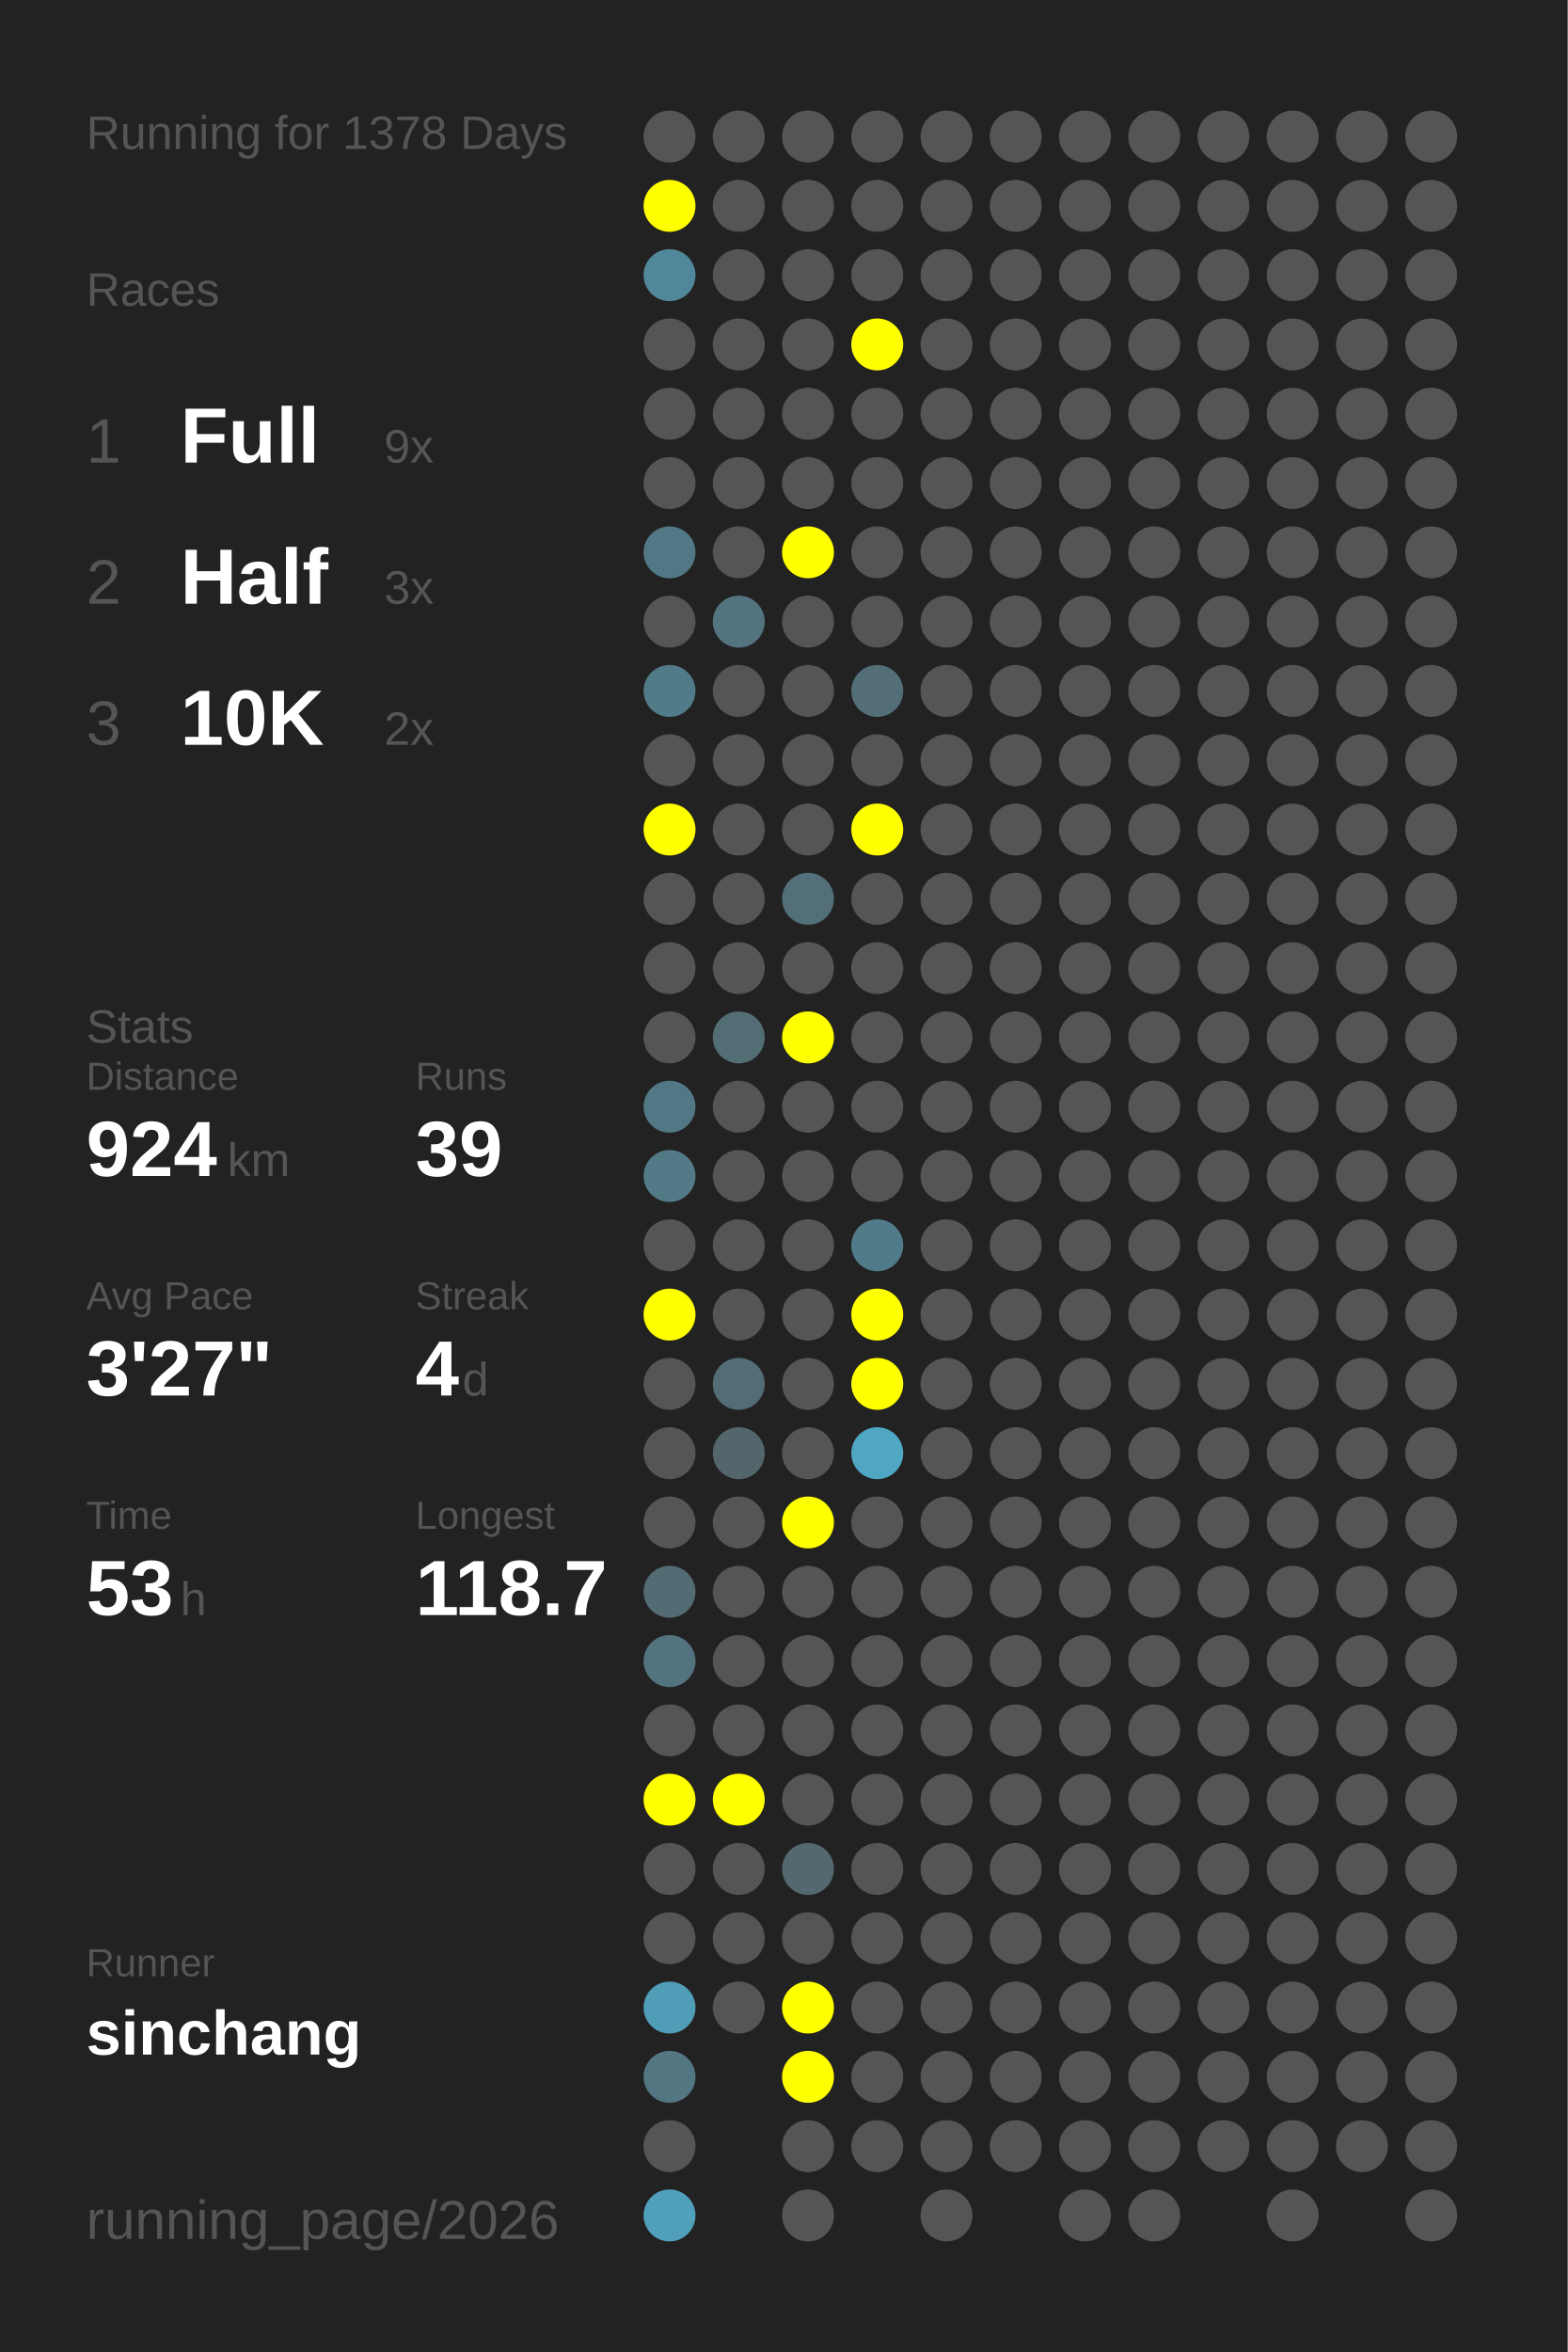
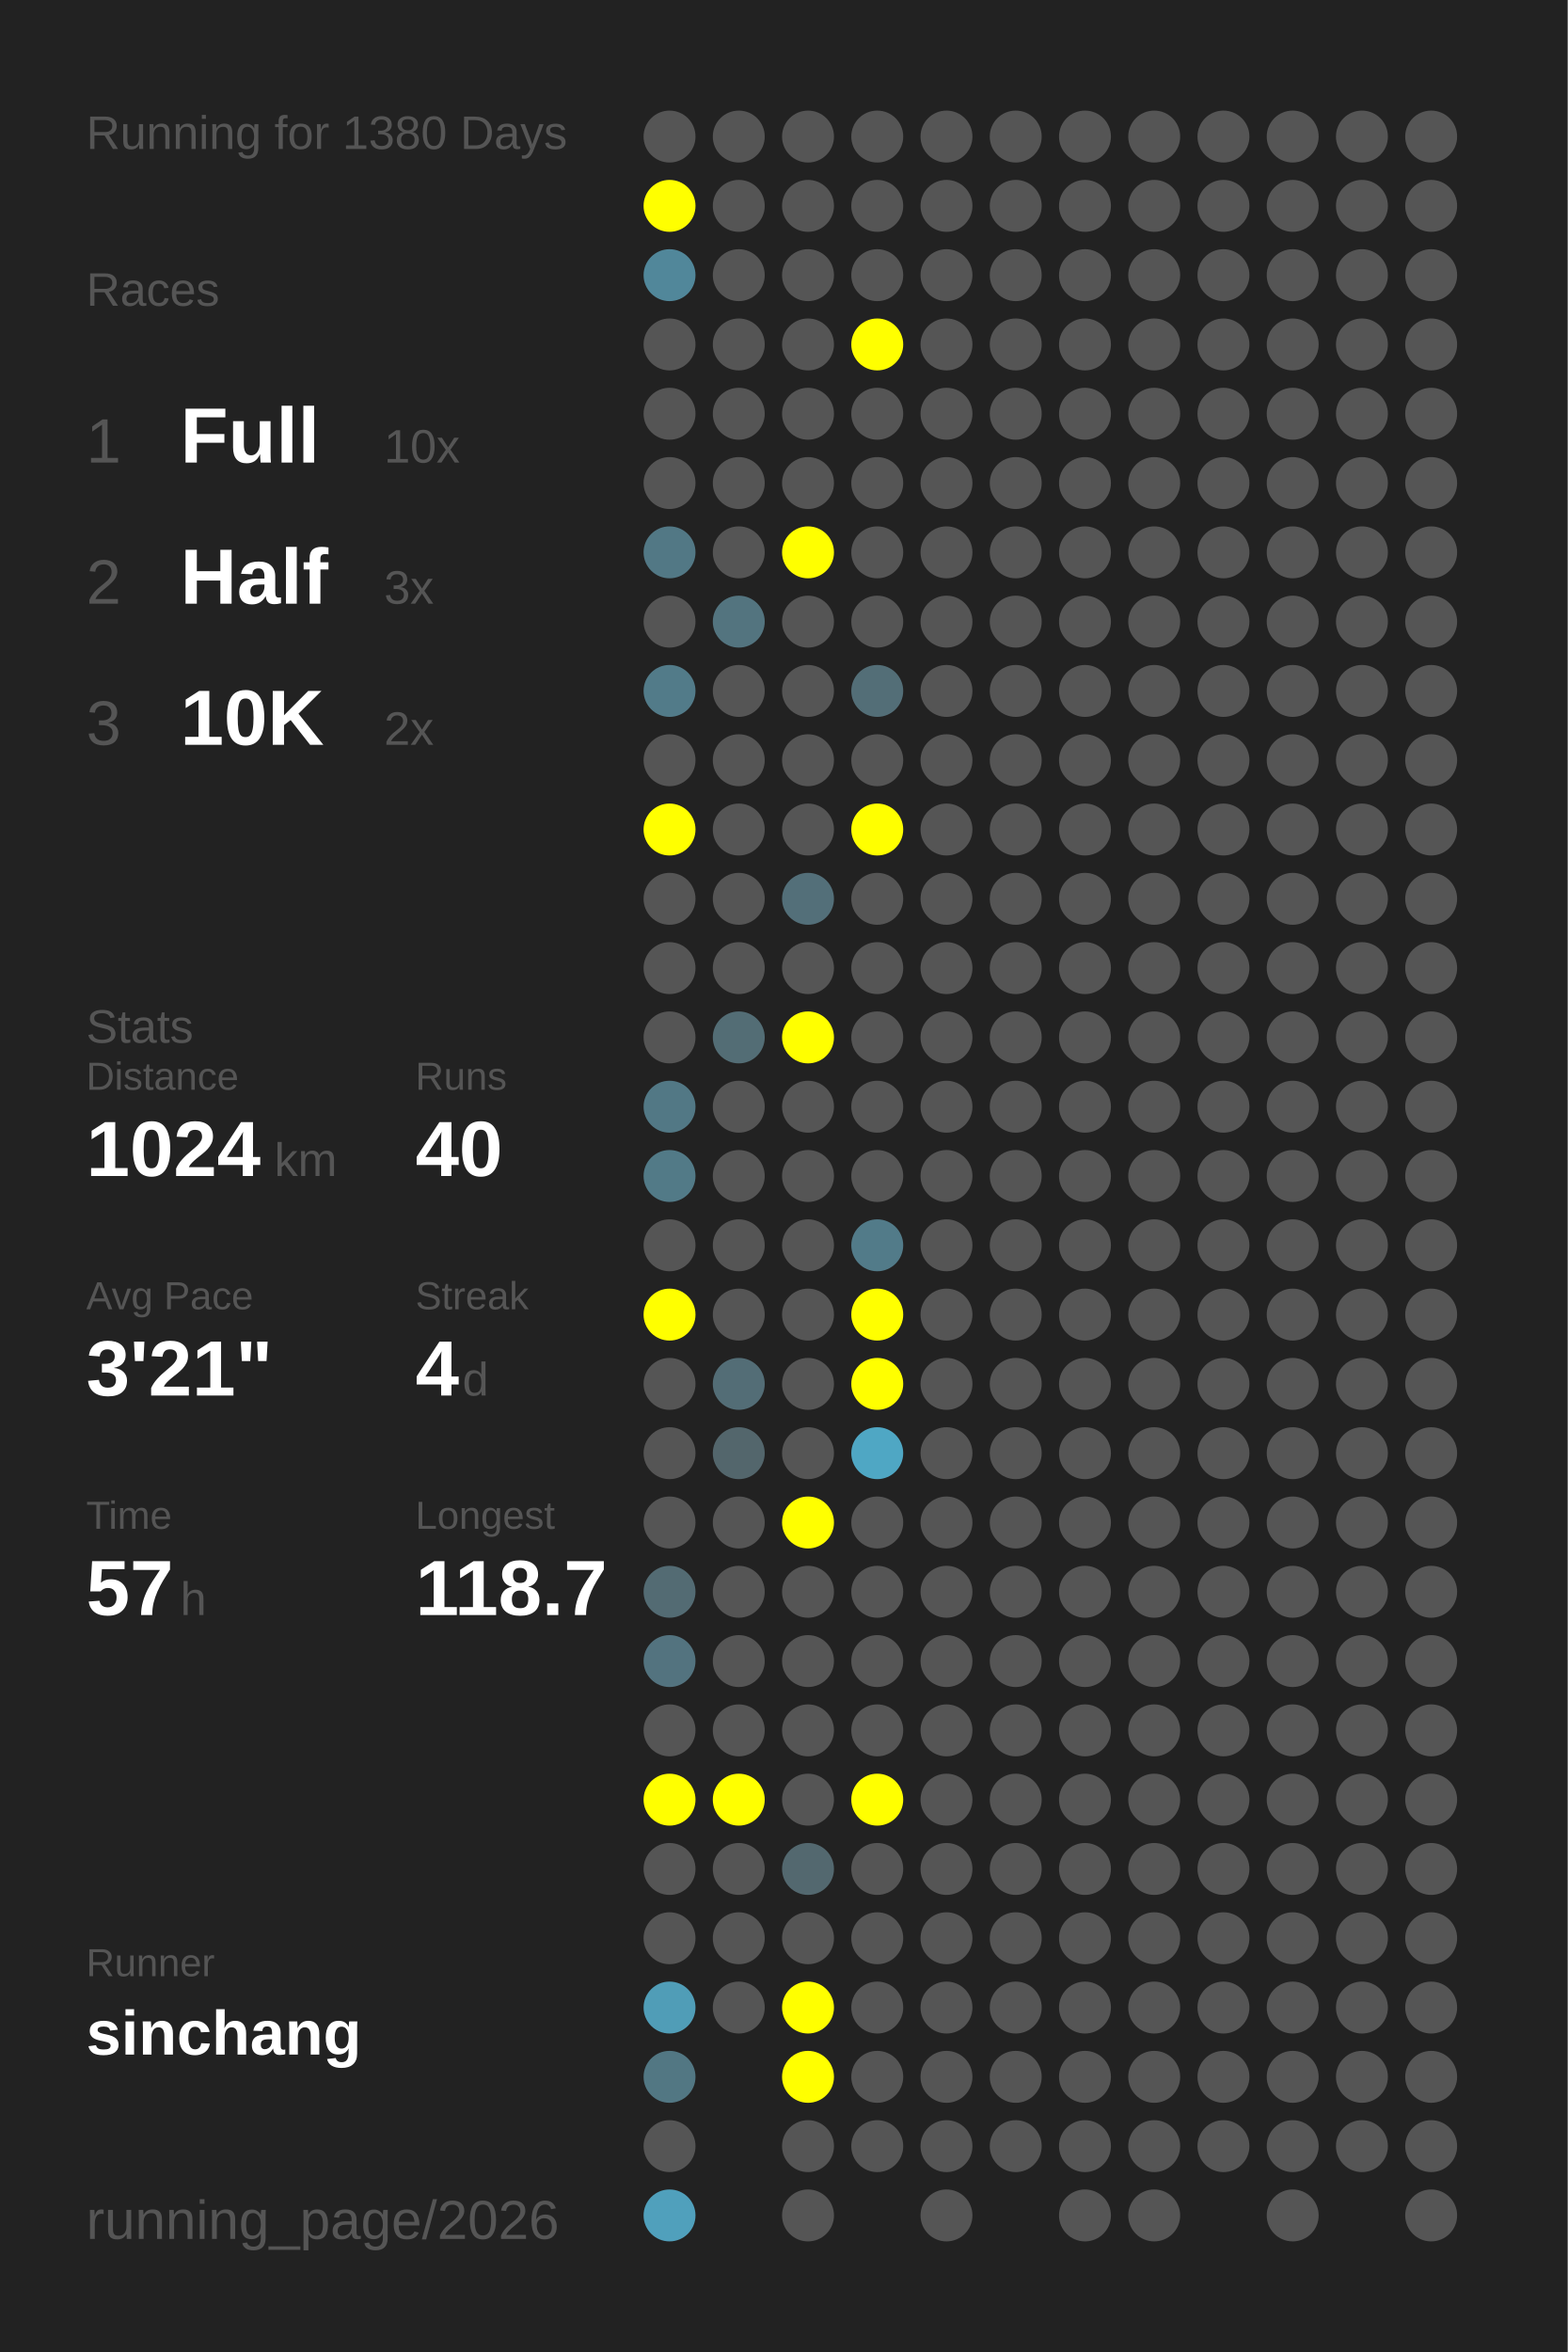
<svg xmlns="http://www.w3.org/2000/svg" baseProfile="full" height="300mm" version="1.1" viewBox="0,0,200,300" width="200mm">
  <defs />
  <rect fill="#222222" height="300" width="200" x="0" y="0" />
-   <text fill="#555555" style="font-size:6px; font-family:Arial;" x="11" y="19">Running for 1378 Days</text>
+   <text fill="#555555" style="font-size:6px; font-family:Arial;" x="11" y="19">Running for 1380 Days</text>
  <text fill="#555555" style="font-size:6px; font-family:Arial;" x="11" y="39">Races</text>
  <text fill="#555555" style="font-size:8px; font-family:Arial;" x="11" y="59">1</text>
  <text fill="#FFFFFF" style="font-size:10px; font-family:Arial; font-weight:bold;" x="23" y="59">Full</text>
-   <text fill="#555555" style="font-size:6px; font-family:Arial;" x="49" y="59">9x</text>
+   <text fill="#555555" style="font-size:6px; font-family:Arial;" x="49" y="59">10x</text>
  <text fill="#555555" style="font-size:8px; font-family:Arial;" x="11" y="77">2</text>
  <text fill="#FFFFFF" style="font-size:10px; font-family:Arial; font-weight:bold;" x="23" y="77">Half</text>
  <text fill="#555555" style="font-size:6px; font-family:Arial;" x="49" y="77">3x</text>
  <text fill="#555555" style="font-size:8px; font-family:Arial;" x="11" y="95">3</text>
  <text fill="#FFFFFF" style="font-size:10px; font-family:Arial; font-weight:bold;" x="23" y="95">10K</text>
  <text fill="#555555" style="font-size:6px; font-family:Arial;" x="49" y="95">2x</text>
  <text fill="#555555" style="font-size:6px; font-family:Arial;" x="11" y="133">Stats</text>
  <text fill="#555555" style="font-size:5px; font-family:Arial;" x="11" y="139">Distance</text>
-   <text fill="#FFFFFF" style="font-size:10px; font-family:Arial; font-weight:bold;" x="11" y="150">924</text>
-   <text fill="#555555" style="font-size:6px; font-family:Arial;" x="29" y="150">km</text>
+   <text fill="#FFFFFF" style="font-size:10px; font-family:Arial; font-weight:bold;" x="11" y="150">1024</text>
+   <text fill="#555555" style="font-size:6px; font-family:Arial;" x="35" y="150">km</text>
  <text fill="#555555" style="font-size:5px; font-family:Arial;" x="53" y="139">Runs</text>
-   <text fill="#FFFFFF" style="font-size:10px; font-family:Arial; font-weight:bold;" x="53" y="150">39</text>
+   <text fill="#FFFFFF" style="font-size:10px; font-family:Arial; font-weight:bold;" x="53" y="150">40</text>
  <text fill="#555555" style="font-size:5px; font-family:Arial;" x="11" y="167">Avg Pace</text>
-   <text fill="#FFFFFF" style="font-size:10px; font-family:Arial; font-weight:bold;" x="11" y="178">3'27"</text>
+   <text fill="#FFFFFF" style="font-size:10px; font-family:Arial; font-weight:bold;" x="11" y="178">3'21"</text>
  <text fill="#555555" style="font-size:5px; font-family:Arial;" x="53" y="167">Streak</text>
  <text fill="#FFFFFF" style="font-size:10px; font-family:Arial; font-weight:bold;" x="53" y="178">4</text>
  <text fill="#555555" style="font-size:6px; font-family:Arial;" x="59" y="178">d</text>
  <text fill="#555555" style="font-size:5px; font-family:Arial;" x="11" y="195">Time</text>
-   <text fill="#FFFFFF" style="font-size:10px; font-family:Arial; font-weight:bold;" x="11" y="206">53</text>
+   <text fill="#FFFFFF" style="font-size:10px; font-family:Arial; font-weight:bold;" x="11" y="206">57</text>
  <text fill="#555555" style="font-size:6px; font-family:Arial;" x="23" y="206">h</text>
  <text fill="#555555" style="font-size:5px; font-family:Arial;" x="53" y="195">Longest</text>
  <text fill="#FFFFFF" style="font-size:10px; font-family:Arial; font-weight:bold;" x="53" y="206">118.7</text>
  <text fill="#555555" style="font-size:5px; font-family:Arial;" x="11" y="252.065">Runner</text>
  <text fill="#FFFFFF" style="font-size:8px; font-family:Arial; font-weight:bold;" x="11" y="262.065">sinchang</text>
  <text fill="#555555" style="font-size:7px; font-family:Arial;" x="11" y="285.581">running_page/2026</text>
  <circle cx="85.417" cy="17.419" fill="#555555" r="3.312" />
  <circle cx="85.417" cy="26.258" fill="#FFFF00" r="3.312" />
  <circle cx="85.417" cy="35.097" fill="#51879a" r="3.312" />
  <circle cx="85.417" cy="43.935" fill="#555555" r="3.312" />
  <circle cx="85.417" cy="52.774" fill="#555555" r="3.312" />
  <circle cx="85.417" cy="61.613" fill="#555555" r="3.312" />
  <circle cx="85.417" cy="70.452" fill="#527885" r="3.312" />
  <circle cx="85.417" cy="79.29" fill="#555555" r="3.312" />
  <circle cx="85.417" cy="88.129" fill="#527b89" r="3.312" />
  <circle cx="85.417" cy="96.968" fill="#555555" r="3.312" />
  <circle cx="85.417" cy="105.806" fill="#FFFF00" r="3.312" />
  <circle cx="85.417" cy="114.645" fill="#555555" r="3.312" />
  <circle cx="85.417" cy="123.484" fill="#555555" r="3.312" />
  <circle cx="85.417" cy="132.323" fill="#555555" r="3.312" />
  <circle cx="85.417" cy="141.161" fill="#527885" r="3.312" />
  <circle cx="85.417" cy="150" fill="#527a87" r="3.312" />
  <circle cx="85.417" cy="158.839" fill="#555555" r="3.312" />
  <circle cx="85.417" cy="167.677" fill="#FFFF00" r="3.312" />
  <circle cx="85.417" cy="176.516" fill="#555555" r="3.312" />
  <circle cx="85.417" cy="185.355" fill="#555555" r="3.312" />
  <circle cx="85.417" cy="194.194" fill="#555555" r="3.312" />
  <circle cx="85.417" cy="203.032" fill="#536b73" r="3.312" />
  <circle cx="85.417" cy="211.871" fill="#53737f" r="3.312" />
  <circle cx="85.417" cy="220.71" fill="#555555" r="3.312" />
  <circle cx="85.417" cy="229.548" fill="#FFFF00" r="3.312" />
  <circle cx="85.417" cy="238.387" fill="#555555" r="3.312" />
  <circle cx="85.417" cy="247.226" fill="#555555" r="3.312" />
  <circle cx="85.417" cy="256.065" fill="#509db7" r="3.312" />
  <circle cx="85.417" cy="264.903" fill="#527783" r="3.312" />
  <circle cx="85.417" cy="273.742" fill="#555555" r="3.312" />
  <circle cx="85.417" cy="282.581" fill="#50a0bc" r="3.312" />
  <circle cx="94.25" cy="17.419" fill="#555555" r="3.312" />
  <circle cx="94.25" cy="26.258" fill="#555555" r="3.312" />
  <circle cx="94.25" cy="35.097" fill="#555555" r="3.312" />
  <circle cx="94.25" cy="43.935" fill="#555555" r="3.312" />
  <circle cx="94.25" cy="52.774" fill="#555555" r="3.312" />
  <circle cx="94.25" cy="61.613" fill="#555555" r="3.312" />
  <circle cx="94.25" cy="70.452" fill="#555555" r="3.312" />
  <circle cx="94.25" cy="79.29" fill="#53747f" r="3.312" />
  <circle cx="94.25" cy="88.129" fill="#555555" r="3.312" />
  <circle cx="94.25" cy="96.968" fill="#555555" r="3.312" />
  <circle cx="94.25" cy="105.806" fill="#555555" r="3.312" />
  <circle cx="94.25" cy="114.645" fill="#555555" r="3.312" />
  <circle cx="94.25" cy="123.484" fill="#555555" r="3.312" />
  <circle cx="94.25" cy="132.323" fill="#536d75" r="3.312" />
  <circle cx="94.25" cy="141.161" fill="#555555" r="3.312" />
  <circle cx="94.25" cy="150" fill="#555555" r="3.312" />
  <circle cx="94.25" cy="158.839" fill="#555555" r="3.312" />
  <circle cx="94.25" cy="167.677" fill="#555555" r="3.312" />
  <circle cx="94.25" cy="176.516" fill="#536d76" r="3.312" />
  <circle cx="94.25" cy="185.355" fill="#53666c" r="3.312" />
  <circle cx="94.25" cy="194.194" fill="#555555" r="3.312" />
  <circle cx="94.25" cy="203.032" fill="#555555" r="3.312" />
  <circle cx="94.25" cy="211.871" fill="#555555" r="3.312" />
  <circle cx="94.25" cy="220.71" fill="#555555" r="3.312" />
  <circle cx="94.25" cy="229.548" fill="#FFFF00" r="3.312" />
  <circle cx="94.25" cy="238.387" fill="#555555" r="3.312" />
  <circle cx="94.25" cy="247.226" fill="#555555" r="3.312" />
  <circle cx="94.25" cy="256.065" fill="#555555" r="3.312" />
  <circle cx="103.083" cy="17.419" fill="#555555" r="3.312" />
  <circle cx="103.083" cy="26.258" fill="#555555" r="3.312" />
  <circle cx="103.083" cy="35.097" fill="#555555" r="3.312" />
  <circle cx="103.083" cy="43.935" fill="#555555" r="3.312" />
  <circle cx="103.083" cy="52.774" fill="#555555" r="3.312" />
  <circle cx="103.083" cy="61.613" fill="#555555" r="3.312" />
  <circle cx="103.083" cy="70.452" fill="#FFFF00" r="3.312" />
  <circle cx="103.083" cy="79.29" fill="#555555" r="3.312" />
  <circle cx="103.083" cy="88.129" fill="#555555" r="3.312" />
  <circle cx="103.083" cy="96.968" fill="#555555" r="3.312" />
  <circle cx="103.083" cy="105.806" fill="#555555" r="3.312" />
  <circle cx="103.083" cy="114.645" fill="#536f79" r="3.312" />
  <circle cx="103.083" cy="123.484" fill="#555555" r="3.312" />
  <circle cx="103.083" cy="132.323" fill="#FFFF00" r="3.312" />
  <circle cx="103.083" cy="141.161" fill="#555555" r="3.312" />
  <circle cx="103.083" cy="150" fill="#555555" r="3.312" />
  <circle cx="103.083" cy="158.839" fill="#555555" r="3.312" />
  <circle cx="103.083" cy="167.677" fill="#555555" r="3.312" />
  <circle cx="103.083" cy="176.516" fill="#555555" r="3.312" />
  <circle cx="103.083" cy="185.355" fill="#555555" r="3.312" />
  <circle cx="103.083" cy="194.194" fill="#FFFF00" r="3.312" />
  <circle cx="103.083" cy="203.032" fill="#555555" r="3.312" />
  <circle cx="103.083" cy="211.871" fill="#555555" r="3.312" />
  <circle cx="103.083" cy="220.71" fill="#555555" r="3.312" />
  <circle cx="103.083" cy="229.548" fill="#555555" r="3.312" />
  <circle cx="103.083" cy="238.387" fill="#53686f" r="3.312" />
  <circle cx="103.083" cy="247.226" fill="#555555" r="3.312" />
  <circle cx="103.083" cy="256.065" fill="#FFFF00" r="3.312" />
  <circle cx="103.083" cy="264.903" fill="#FFFF00" r="3.312" />
  <circle cx="103.083" cy="273.742" fill="#555555" r="3.312" />
  <circle cx="103.083" cy="282.581" fill="#555555" r="3.312" />
  <circle cx="111.917" cy="17.419" fill="#555555" r="3.312" />
  <circle cx="111.917" cy="26.258" fill="#555555" r="3.312" />
  <circle cx="111.917" cy="35.097" fill="#555555" r="3.312" />
  <circle cx="111.917" cy="43.935" fill="#FFFF00" r="3.312" />
  <circle cx="111.917" cy="52.774" fill="#555555" r="3.312" />
  <circle cx="111.917" cy="61.613" fill="#555555" r="3.312" />
  <circle cx="111.917" cy="70.452" fill="#555555" r="3.312" />
  <circle cx="111.917" cy="79.29" fill="#555555" r="3.312" />
  <circle cx="111.917" cy="88.129" fill="#536e77" r="3.312" />
  <circle cx="111.917" cy="96.968" fill="#555555" r="3.312" />
  <circle cx="111.917" cy="105.806" fill="#FFFF00" r="3.312" />
  <circle cx="111.917" cy="114.645" fill="#555555" r="3.312" />
  <circle cx="111.917" cy="123.484" fill="#555555" r="3.312" />
  <circle cx="111.917" cy="132.323" fill="#555555" r="3.312" />
  <circle cx="111.917" cy="141.161" fill="#555555" r="3.312" />
  <circle cx="111.917" cy="150" fill="#555555" r="3.312" />
  <circle cx="111.917" cy="158.839" fill="#527b89" r="3.312" />
  <circle cx="111.917" cy="167.677" fill="#FFFF00" r="3.312" />
  <circle cx="111.917" cy="176.516" fill="#FFFF00" r="3.312" />
  <circle cx="111.917" cy="185.355" fill="#4fa7c4" r="3.312" />
  <circle cx="111.917" cy="194.194" fill="#555555" r="3.312" />
  <circle cx="111.917" cy="203.032" fill="#555555" r="3.312" />
  <circle cx="111.917" cy="211.871" fill="#555555" r="3.312" />
  <circle cx="111.917" cy="220.71" fill="#555555" r="3.312" />
-   <circle cx="111.917" cy="229.548" fill="#555555" r="3.312" />
+   <circle cx="111.917" cy="229.548" fill="#FFFF00" r="3.312" />
  <circle cx="111.917" cy="238.387" fill="#555555" r="3.312" />
  <circle cx="111.917" cy="247.226" fill="#555555" r="3.312" />
  <circle cx="111.917" cy="256.065" fill="#555555" r="3.312" />
  <circle cx="111.917" cy="264.903" fill="#555555" r="3.312" />
  <circle cx="111.917" cy="273.742" fill="#555555" r="3.312" />
  <circle cx="120.75" cy="17.419" fill="#555555" r="3.312" />
  <circle cx="120.75" cy="26.258" fill="#555555" r="3.312" />
  <circle cx="120.75" cy="35.097" fill="#555555" r="3.312" />
  <circle cx="120.75" cy="43.935" fill="#555555" r="3.312" />
  <circle cx="120.75" cy="52.774" fill="#555555" r="3.312" />
  <circle cx="120.75" cy="61.613" fill="#555555" r="3.312" />
  <circle cx="120.75" cy="70.452" fill="#555555" r="3.312" />
  <circle cx="120.75" cy="79.29" fill="#555555" r="3.312" />
  <circle cx="120.75" cy="88.129" fill="#555555" r="3.312" />
  <circle cx="120.75" cy="96.968" fill="#555555" r="3.312" />
  <circle cx="120.75" cy="105.806" fill="#555555" r="3.312" />
  <circle cx="120.75" cy="114.645" fill="#555555" r="3.312" />
  <circle cx="120.75" cy="123.484" fill="#555555" r="3.312" />
  <circle cx="120.75" cy="132.323" fill="#555555" r="3.312" />
  <circle cx="120.75" cy="141.161" fill="#555555" r="3.312" />
  <circle cx="120.75" cy="150" fill="#555555" r="3.312" />
  <circle cx="120.75" cy="158.839" fill="#555555" r="3.312" />
  <circle cx="120.75" cy="167.677" fill="#555555" r="3.312" />
  <circle cx="120.75" cy="176.516" fill="#555555" r="3.312" />
  <circle cx="120.75" cy="185.355" fill="#555555" r="3.312" />
  <circle cx="120.75" cy="194.194" fill="#555555" r="3.312" />
  <circle cx="120.75" cy="203.032" fill="#555555" r="3.312" />
  <circle cx="120.75" cy="211.871" fill="#555555" r="3.312" />
  <circle cx="120.75" cy="220.71" fill="#555555" r="3.312" />
  <circle cx="120.75" cy="229.548" fill="#555555" r="3.312" />
  <circle cx="120.75" cy="238.387" fill="#555555" r="3.312" />
  <circle cx="120.75" cy="247.226" fill="#555555" r="3.312" />
  <circle cx="120.75" cy="256.065" fill="#555555" r="3.312" />
  <circle cx="120.75" cy="264.903" fill="#555555" r="3.312" />
  <circle cx="120.75" cy="273.742" fill="#555555" r="3.312" />
  <circle cx="120.75" cy="282.581" fill="#555555" r="3.312" />
  <circle cx="129.583" cy="17.419" fill="#555555" r="3.312" />
  <circle cx="129.583" cy="26.258" fill="#555555" r="3.312" />
  <circle cx="129.583" cy="35.097" fill="#555555" r="3.312" />
  <circle cx="129.583" cy="43.935" fill="#555555" r="3.312" />
  <circle cx="129.583" cy="52.774" fill="#555555" r="3.312" />
  <circle cx="129.583" cy="61.613" fill="#555555" r="3.312" />
  <circle cx="129.583" cy="70.452" fill="#555555" r="3.312" />
  <circle cx="129.583" cy="79.29" fill="#555555" r="3.312" />
  <circle cx="129.583" cy="88.129" fill="#555555" r="3.312" />
  <circle cx="129.583" cy="96.968" fill="#555555" r="3.312" />
  <circle cx="129.583" cy="105.806" fill="#555555" r="3.312" />
  <circle cx="129.583" cy="114.645" fill="#555555" r="3.312" />
  <circle cx="129.583" cy="123.484" fill="#555555" r="3.312" />
  <circle cx="129.583" cy="132.323" fill="#555555" r="3.312" />
  <circle cx="129.583" cy="141.161" fill="#555555" r="3.312" />
  <circle cx="129.583" cy="150" fill="#555555" r="3.312" />
  <circle cx="129.583" cy="158.839" fill="#555555" r="3.312" />
  <circle cx="129.583" cy="167.677" fill="#555555" r="3.312" />
  <circle cx="129.583" cy="176.516" fill="#555555" r="3.312" />
  <circle cx="129.583" cy="185.355" fill="#555555" r="3.312" />
  <circle cx="129.583" cy="194.194" fill="#555555" r="3.312" />
  <circle cx="129.583" cy="203.032" fill="#555555" r="3.312" />
  <circle cx="129.583" cy="211.871" fill="#555555" r="3.312" />
  <circle cx="129.583" cy="220.71" fill="#555555" r="3.312" />
  <circle cx="129.583" cy="229.548" fill="#555555" r="3.312" />
  <circle cx="129.583" cy="238.387" fill="#555555" r="3.312" />
  <circle cx="129.583" cy="247.226" fill="#555555" r="3.312" />
  <circle cx="129.583" cy="256.065" fill="#555555" r="3.312" />
  <circle cx="129.583" cy="264.903" fill="#555555" r="3.312" />
  <circle cx="129.583" cy="273.742" fill="#555555" r="3.312" />
  <circle cx="138.417" cy="17.419" fill="#555555" r="3.312" />
  <circle cx="138.417" cy="26.258" fill="#555555" r="3.312" />
  <circle cx="138.417" cy="35.097" fill="#555555" r="3.312" />
  <circle cx="138.417" cy="43.935" fill="#555555" r="3.312" />
  <circle cx="138.417" cy="52.774" fill="#555555" r="3.312" />
  <circle cx="138.417" cy="61.613" fill="#555555" r="3.312" />
  <circle cx="138.417" cy="70.452" fill="#555555" r="3.312" />
  <circle cx="138.417" cy="79.29" fill="#555555" r="3.312" />
  <circle cx="138.417" cy="88.129" fill="#555555" r="3.312" />
  <circle cx="138.417" cy="96.968" fill="#555555" r="3.312" />
  <circle cx="138.417" cy="105.806" fill="#555555" r="3.312" />
  <circle cx="138.417" cy="114.645" fill="#555555" r="3.312" />
  <circle cx="138.417" cy="123.484" fill="#555555" r="3.312" />
  <circle cx="138.417" cy="132.323" fill="#555555" r="3.312" />
  <circle cx="138.417" cy="141.161" fill="#555555" r="3.312" />
  <circle cx="138.417" cy="150" fill="#555555" r="3.312" />
  <circle cx="138.417" cy="158.839" fill="#555555" r="3.312" />
  <circle cx="138.417" cy="167.677" fill="#555555" r="3.312" />
  <circle cx="138.417" cy="176.516" fill="#555555" r="3.312" />
  <circle cx="138.417" cy="185.355" fill="#555555" r="3.312" />
  <circle cx="138.417" cy="194.194" fill="#555555" r="3.312" />
  <circle cx="138.417" cy="203.032" fill="#555555" r="3.312" />
  <circle cx="138.417" cy="211.871" fill="#555555" r="3.312" />
  <circle cx="138.417" cy="220.71" fill="#555555" r="3.312" />
  <circle cx="138.417" cy="229.548" fill="#555555" r="3.312" />
  <circle cx="138.417" cy="238.387" fill="#555555" r="3.312" />
  <circle cx="138.417" cy="247.226" fill="#555555" r="3.312" />
  <circle cx="138.417" cy="256.065" fill="#555555" r="3.312" />
  <circle cx="138.417" cy="264.903" fill="#555555" r="3.312" />
  <circle cx="138.417" cy="273.742" fill="#555555" r="3.312" />
  <circle cx="138.417" cy="282.581" fill="#555555" r="3.312" />
  <circle cx="147.25" cy="17.419" fill="#555555" r="3.312" />
  <circle cx="147.25" cy="26.258" fill="#555555" r="3.312" />
  <circle cx="147.25" cy="35.097" fill="#555555" r="3.312" />
  <circle cx="147.25" cy="43.935" fill="#555555" r="3.312" />
  <circle cx="147.25" cy="52.774" fill="#555555" r="3.312" />
  <circle cx="147.25" cy="61.613" fill="#555555" r="3.312" />
  <circle cx="147.25" cy="70.452" fill="#555555" r="3.312" />
  <circle cx="147.25" cy="79.29" fill="#555555" r="3.312" />
  <circle cx="147.25" cy="88.129" fill="#555555" r="3.312" />
  <circle cx="147.25" cy="96.968" fill="#555555" r="3.312" />
  <circle cx="147.25" cy="105.806" fill="#555555" r="3.312" />
  <circle cx="147.25" cy="114.645" fill="#555555" r="3.312" />
  <circle cx="147.25" cy="123.484" fill="#555555" r="3.312" />
  <circle cx="147.25" cy="132.323" fill="#555555" r="3.312" />
  <circle cx="147.25" cy="141.161" fill="#555555" r="3.312" />
  <circle cx="147.25" cy="150" fill="#555555" r="3.312" />
  <circle cx="147.25" cy="158.839" fill="#555555" r="3.312" />
  <circle cx="147.25" cy="167.677" fill="#555555" r="3.312" />
  <circle cx="147.25" cy="176.516" fill="#555555" r="3.312" />
  <circle cx="147.25" cy="185.355" fill="#555555" r="3.312" />
  <circle cx="147.25" cy="194.194" fill="#555555" r="3.312" />
  <circle cx="147.25" cy="203.032" fill="#555555" r="3.312" />
  <circle cx="147.25" cy="211.871" fill="#555555" r="3.312" />
  <circle cx="147.25" cy="220.71" fill="#555555" r="3.312" />
  <circle cx="147.25" cy="229.548" fill="#555555" r="3.312" />
  <circle cx="147.25" cy="238.387" fill="#555555" r="3.312" />
  <circle cx="147.25" cy="247.226" fill="#555555" r="3.312" />
  <circle cx="147.25" cy="256.065" fill="#555555" r="3.312" />
  <circle cx="147.25" cy="264.903" fill="#555555" r="3.312" />
  <circle cx="147.25" cy="273.742" fill="#555555" r="3.312" />
  <circle cx="147.25" cy="282.581" fill="#555555" r="3.312" />
  <circle cx="156.083" cy="17.419" fill="#555555" r="3.312" />
  <circle cx="156.083" cy="26.258" fill="#555555" r="3.312" />
  <circle cx="156.083" cy="35.097" fill="#555555" r="3.312" />
  <circle cx="156.083" cy="43.935" fill="#555555" r="3.312" />
  <circle cx="156.083" cy="52.774" fill="#555555" r="3.312" />
  <circle cx="156.083" cy="61.613" fill="#555555" r="3.312" />
  <circle cx="156.083" cy="70.452" fill="#555555" r="3.312" />
  <circle cx="156.083" cy="79.29" fill="#555555" r="3.312" />
  <circle cx="156.083" cy="88.129" fill="#555555" r="3.312" />
  <circle cx="156.083" cy="96.968" fill="#555555" r="3.312" />
  <circle cx="156.083" cy="105.806" fill="#555555" r="3.312" />
  <circle cx="156.083" cy="114.645" fill="#555555" r="3.312" />
  <circle cx="156.083" cy="123.484" fill="#555555" r="3.312" />
  <circle cx="156.083" cy="132.323" fill="#555555" r="3.312" />
  <circle cx="156.083" cy="141.161" fill="#555555" r="3.312" />
  <circle cx="156.083" cy="150" fill="#555555" r="3.312" />
  <circle cx="156.083" cy="158.839" fill="#555555" r="3.312" />
  <circle cx="156.083" cy="167.677" fill="#555555" r="3.312" />
  <circle cx="156.083" cy="176.516" fill="#555555" r="3.312" />
  <circle cx="156.083" cy="185.355" fill="#555555" r="3.312" />
  <circle cx="156.083" cy="194.194" fill="#555555" r="3.312" />
  <circle cx="156.083" cy="203.032" fill="#555555" r="3.312" />
  <circle cx="156.083" cy="211.871" fill="#555555" r="3.312" />
  <circle cx="156.083" cy="220.71" fill="#555555" r="3.312" />
  <circle cx="156.083" cy="229.548" fill="#555555" r="3.312" />
  <circle cx="156.083" cy="238.387" fill="#555555" r="3.312" />
  <circle cx="156.083" cy="247.226" fill="#555555" r="3.312" />
  <circle cx="156.083" cy="256.065" fill="#555555" r="3.312" />
  <circle cx="156.083" cy="264.903" fill="#555555" r="3.312" />
  <circle cx="156.083" cy="273.742" fill="#555555" r="3.312" />
  <circle cx="164.917" cy="17.419" fill="#555555" r="3.312" />
  <circle cx="164.917" cy="26.258" fill="#555555" r="3.312" />
  <circle cx="164.917" cy="35.097" fill="#555555" r="3.312" />
  <circle cx="164.917" cy="43.935" fill="#555555" r="3.312" />
  <circle cx="164.917" cy="52.774" fill="#555555" r="3.312" />
  <circle cx="164.917" cy="61.613" fill="#555555" r="3.312" />
  <circle cx="164.917" cy="70.452" fill="#555555" r="3.312" />
  <circle cx="164.917" cy="79.29" fill="#555555" r="3.312" />
  <circle cx="164.917" cy="88.129" fill="#555555" r="3.312" />
  <circle cx="164.917" cy="96.968" fill="#555555" r="3.312" />
  <circle cx="164.917" cy="105.806" fill="#555555" r="3.312" />
  <circle cx="164.917" cy="114.645" fill="#555555" r="3.312" />
  <circle cx="164.917" cy="123.484" fill="#555555" r="3.312" />
  <circle cx="164.917" cy="132.323" fill="#555555" r="3.312" />
  <circle cx="164.917" cy="141.161" fill="#555555" r="3.312" />
  <circle cx="164.917" cy="150" fill="#555555" r="3.312" />
  <circle cx="164.917" cy="158.839" fill="#555555" r="3.312" />
  <circle cx="164.917" cy="167.677" fill="#555555" r="3.312" />
  <circle cx="164.917" cy="176.516" fill="#555555" r="3.312" />
  <circle cx="164.917" cy="185.355" fill="#555555" r="3.312" />
  <circle cx="164.917" cy="194.194" fill="#555555" r="3.312" />
  <circle cx="164.917" cy="203.032" fill="#555555" r="3.312" />
  <circle cx="164.917" cy="211.871" fill="#555555" r="3.312" />
  <circle cx="164.917" cy="220.71" fill="#555555" r="3.312" />
  <circle cx="164.917" cy="229.548" fill="#555555" r="3.312" />
  <circle cx="164.917" cy="238.387" fill="#555555" r="3.312" />
  <circle cx="164.917" cy="247.226" fill="#555555" r="3.312" />
  <circle cx="164.917" cy="256.065" fill="#555555" r="3.312" />
  <circle cx="164.917" cy="264.903" fill="#555555" r="3.312" />
  <circle cx="164.917" cy="273.742" fill="#555555" r="3.312" />
  <circle cx="164.917" cy="282.581" fill="#555555" r="3.312" />
  <circle cx="173.75" cy="17.419" fill="#555555" r="3.312" />
  <circle cx="173.75" cy="26.258" fill="#555555" r="3.312" />
  <circle cx="173.75" cy="35.097" fill="#555555" r="3.312" />
  <circle cx="173.75" cy="43.935" fill="#555555" r="3.312" />
  <circle cx="173.75" cy="52.774" fill="#555555" r="3.312" />
  <circle cx="173.75" cy="61.613" fill="#555555" r="3.312" />
  <circle cx="173.75" cy="70.452" fill="#555555" r="3.312" />
  <circle cx="173.75" cy="79.29" fill="#555555" r="3.312" />
  <circle cx="173.75" cy="88.129" fill="#555555" r="3.312" />
  <circle cx="173.75" cy="96.968" fill="#555555" r="3.312" />
  <circle cx="173.75" cy="105.806" fill="#555555" r="3.312" />
  <circle cx="173.75" cy="114.645" fill="#555555" r="3.312" />
  <circle cx="173.75" cy="123.484" fill="#555555" r="3.312" />
  <circle cx="173.75" cy="132.323" fill="#555555" r="3.312" />
  <circle cx="173.75" cy="141.161" fill="#555555" r="3.312" />
  <circle cx="173.75" cy="150" fill="#555555" r="3.312" />
  <circle cx="173.75" cy="158.839" fill="#555555" r="3.312" />
  <circle cx="173.75" cy="167.677" fill="#555555" r="3.312" />
  <circle cx="173.75" cy="176.516" fill="#555555" r="3.312" />
  <circle cx="173.75" cy="185.355" fill="#555555" r="3.312" />
  <circle cx="173.75" cy="194.194" fill="#555555" r="3.312" />
  <circle cx="173.75" cy="203.032" fill="#555555" r="3.312" />
  <circle cx="173.75" cy="211.871" fill="#555555" r="3.312" />
  <circle cx="173.75" cy="220.71" fill="#555555" r="3.312" />
  <circle cx="173.75" cy="229.548" fill="#555555" r="3.312" />
  <circle cx="173.75" cy="238.387" fill="#555555" r="3.312" />
  <circle cx="173.75" cy="247.226" fill="#555555" r="3.312" />
  <circle cx="173.75" cy="256.065" fill="#555555" r="3.312" />
  <circle cx="173.75" cy="264.903" fill="#555555" r="3.312" />
  <circle cx="173.75" cy="273.742" fill="#555555" r="3.312" />
  <circle cx="182.583" cy="17.419" fill="#555555" r="3.312" />
  <circle cx="182.583" cy="26.258" fill="#555555" r="3.312" />
  <circle cx="182.583" cy="35.097" fill="#555555" r="3.312" />
  <circle cx="182.583" cy="43.935" fill="#555555" r="3.312" />
  <circle cx="182.583" cy="52.774" fill="#555555" r="3.312" />
  <circle cx="182.583" cy="61.613" fill="#555555" r="3.312" />
  <circle cx="182.583" cy="70.452" fill="#555555" r="3.312" />
  <circle cx="182.583" cy="79.29" fill="#555555" r="3.312" />
  <circle cx="182.583" cy="88.129" fill="#555555" r="3.312" />
  <circle cx="182.583" cy="96.968" fill="#555555" r="3.312" />
  <circle cx="182.583" cy="105.806" fill="#555555" r="3.312" />
  <circle cx="182.583" cy="114.645" fill="#555555" r="3.312" />
  <circle cx="182.583" cy="123.484" fill="#555555" r="3.312" />
  <circle cx="182.583" cy="132.323" fill="#555555" r="3.312" />
  <circle cx="182.583" cy="141.161" fill="#555555" r="3.312" />
  <circle cx="182.583" cy="150" fill="#555555" r="3.312" />
  <circle cx="182.583" cy="158.839" fill="#555555" r="3.312" />
  <circle cx="182.583" cy="167.677" fill="#555555" r="3.312" />
  <circle cx="182.583" cy="176.516" fill="#555555" r="3.312" />
  <circle cx="182.583" cy="185.355" fill="#555555" r="3.312" />
  <circle cx="182.583" cy="194.194" fill="#555555" r="3.312" />
  <circle cx="182.583" cy="203.032" fill="#555555" r="3.312" />
  <circle cx="182.583" cy="211.871" fill="#555555" r="3.312" />
  <circle cx="182.583" cy="220.71" fill="#555555" r="3.312" />
  <circle cx="182.583" cy="229.548" fill="#555555" r="3.312" />
  <circle cx="182.583" cy="238.387" fill="#555555" r="3.312" />
  <circle cx="182.583" cy="247.226" fill="#555555" r="3.312" />
  <circle cx="182.583" cy="256.065" fill="#555555" r="3.312" />
  <circle cx="182.583" cy="264.903" fill="#555555" r="3.312" />
  <circle cx="182.583" cy="273.742" fill="#555555" r="3.312" />
  <circle cx="182.583" cy="282.581" fill="#555555" r="3.312" />
</svg>
